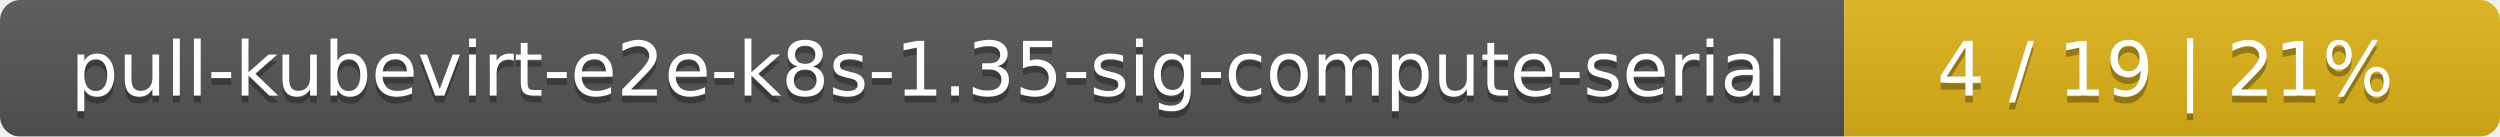
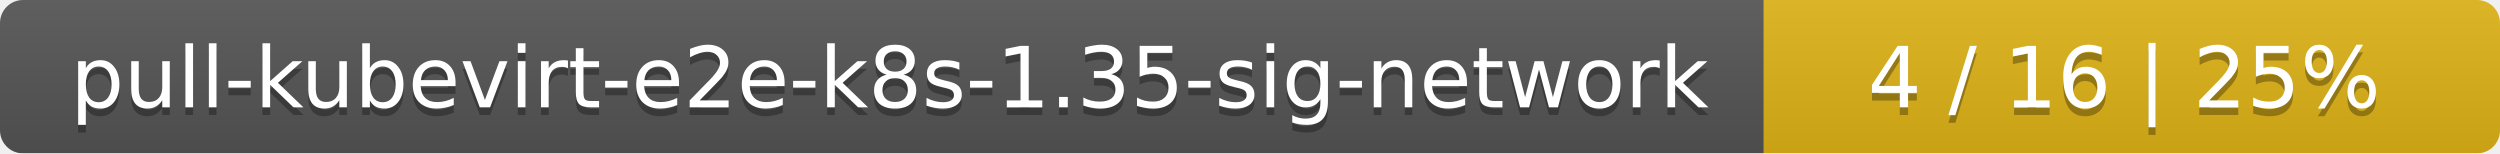
- <svg xmlns="http://www.w3.org/2000/svg" width="366" height="20">
+ <svg xmlns="http://www.w3.org/2000/svg" width="326" height="20">
  <linearGradient id="smooth" x2="0" y2="100%">
    <stop offset="0" stop-color="#bbb" stop-opacity=".1" />
    <stop offset="1" stop-opacity=".1" />
  </linearGradient>
  <mask id="round">
-     <rect width="366" height="20" rx="3" fill="#fff" />
+     <rect width="326" height="20" rx="3" fill="#fff" />
  </mask>
  <g mask="url(#round)">
-     <rect width="270" height="20" fill="#555" />
-     <rect x="270" width="96" height="20" fill="#dfb317" />
-     <rect width="366" height="20" fill="url(#smooth)" />
+     <rect width="230" height="20" fill="#555" />
+     <rect x="230" width="96" height="20" fill="#dfb317" />
+     <rect width="326" height="20" fill="url(#smooth)" />
  </g>
  <g fill="#fff" text-anchor="middle" font-family="DejaVu Sans,Verdana,Geneva,sans-serif" font-size="11">
-     <text x="136" y="15" fill="#010101" fill-opacity=".3">pull-kubevirt-e2e-k8s-1.35-sig-compute-serial</text>
-     <text x="136" y="14">pull-kubevirt-e2e-k8s-1.35-sig-compute-serial</text>
-     <text x="317" y="15" fill="#010101" fill-opacity=".3">4 / 19    |    21%</text>
-     <text x="317" y="14">4 / 19    |    21%</text>
+     <text x="116" y="15" fill="#010101" fill-opacity=".3">pull-kubevirt-e2e-k8s-1.35-sig-network</text>
+     <text x="116" y="14">pull-kubevirt-e2e-k8s-1.35-sig-network</text>
+     <text x="277" y="15" fill="#010101" fill-opacity=".3">4 / 16    |    25%</text>
+     <text x="277" y="14">4 / 16    |    25%</text>
  </g>
</svg>
